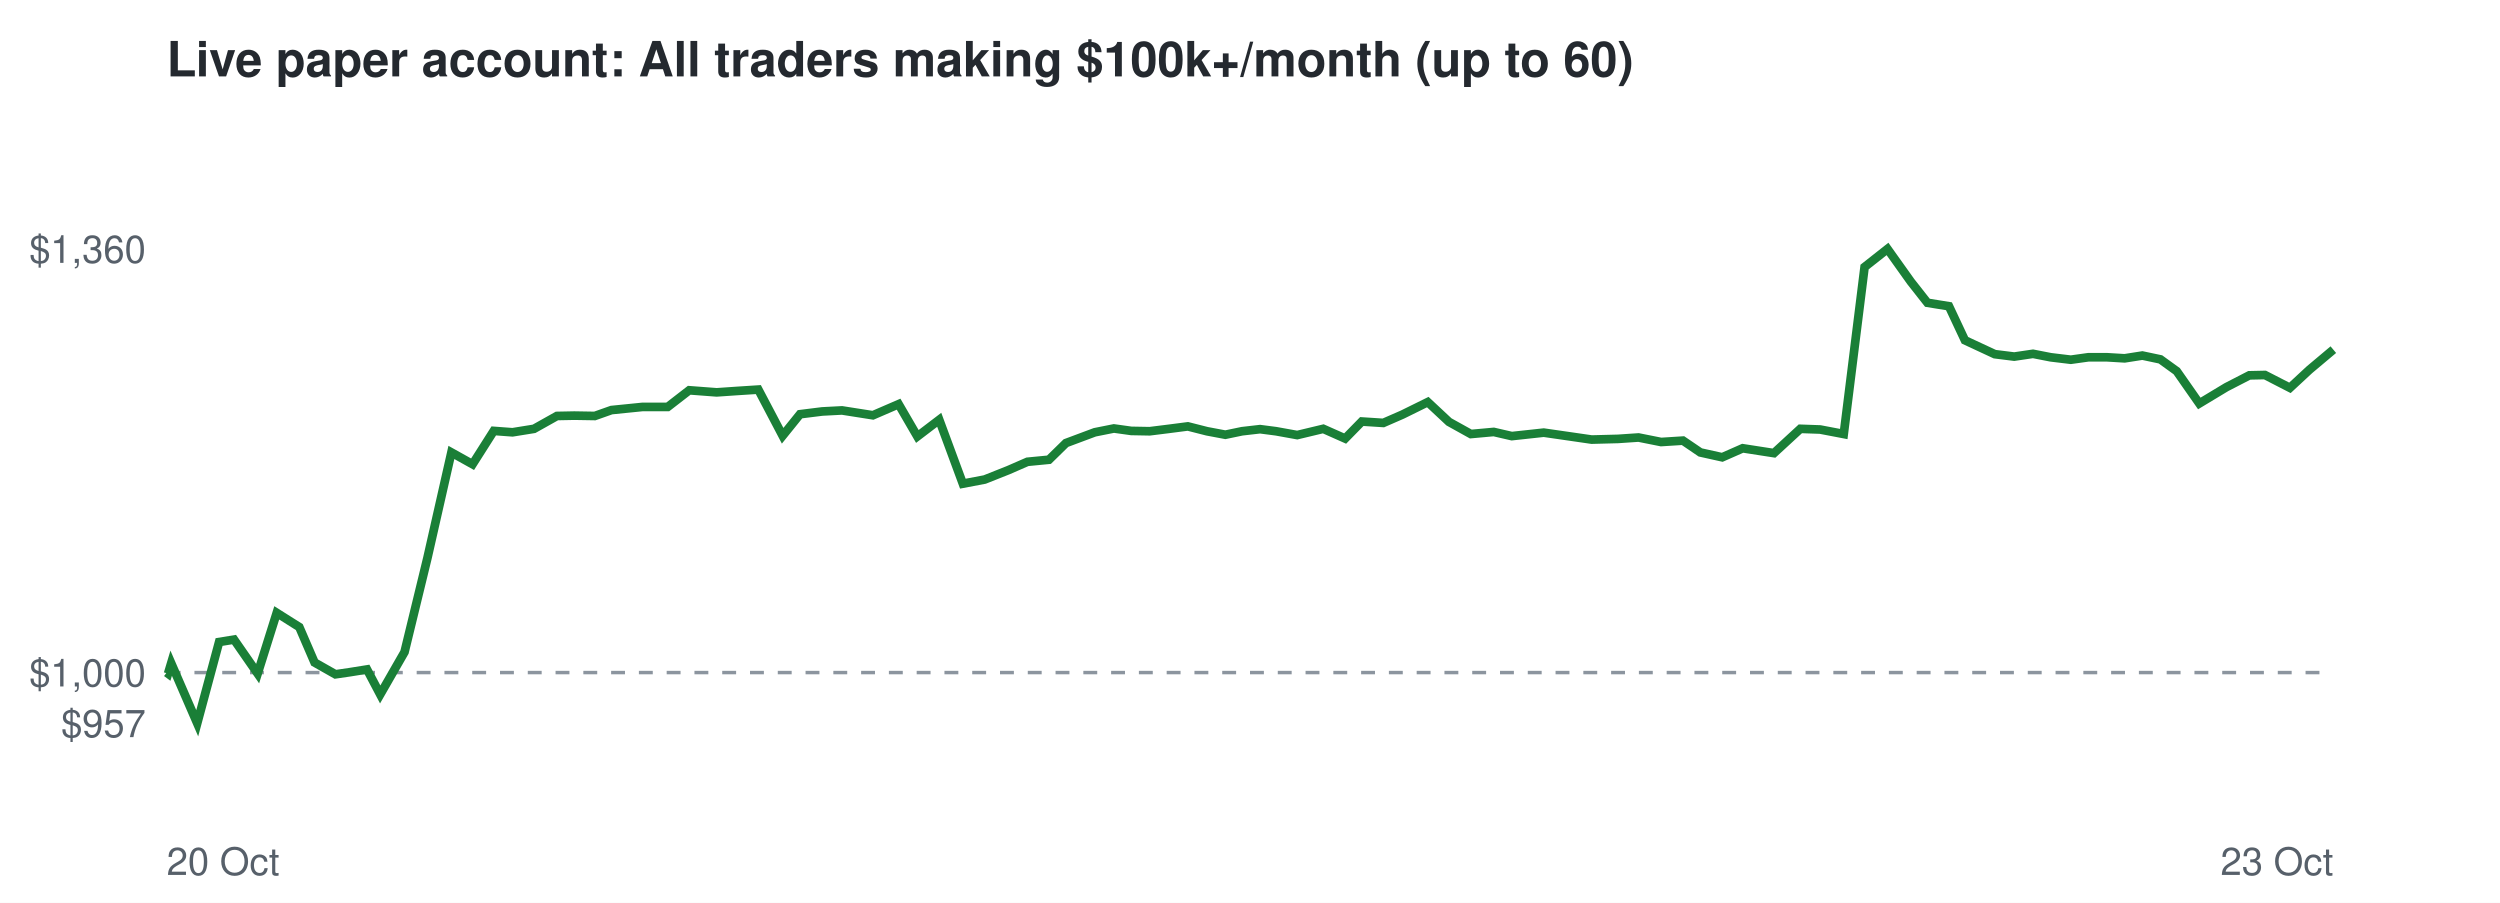
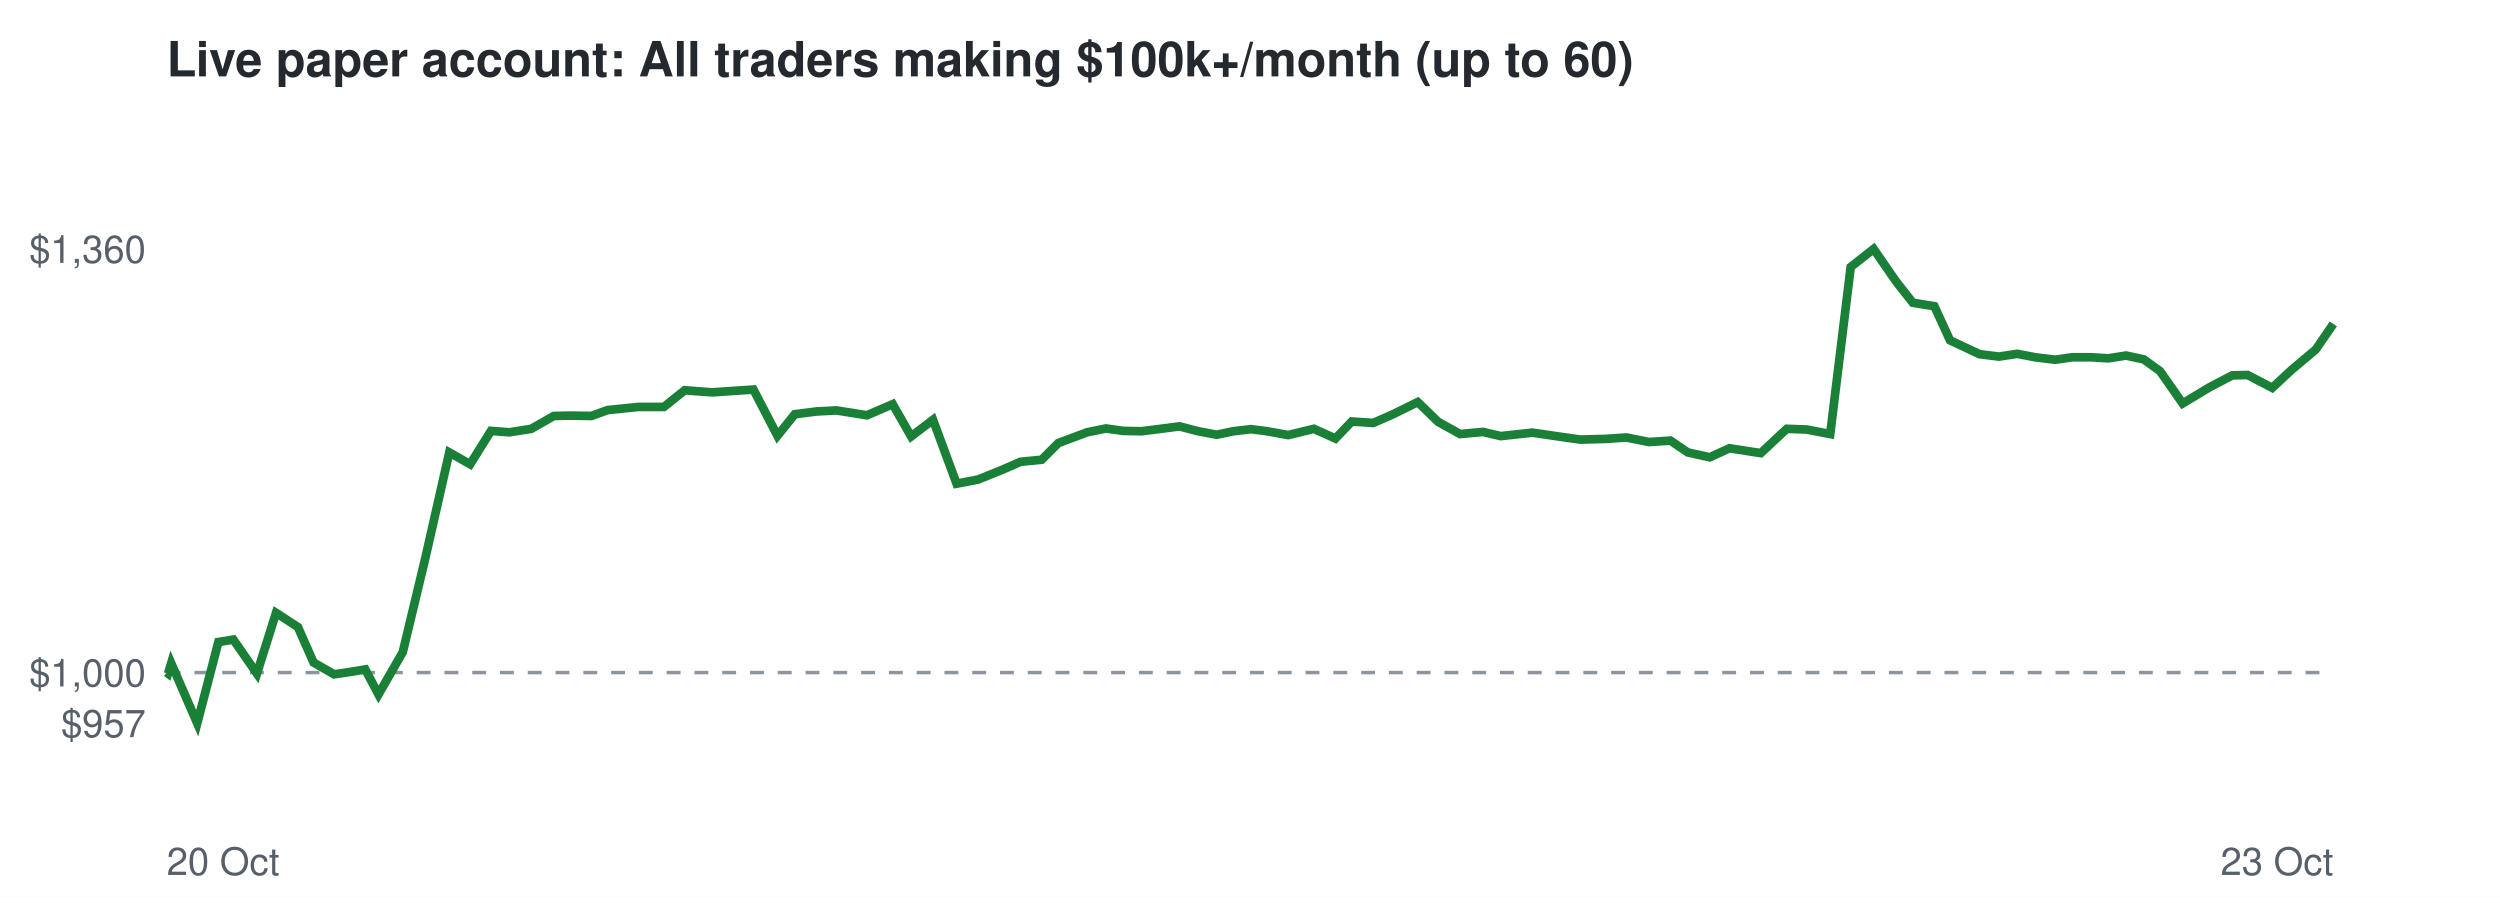
<svg xmlns="http://www.w3.org/2000/svg" viewBox="0 0 720 260" font-family="Helvetica,Arial,sans-serif">
  <rect width="720" height="260" fill="#ffffff" />
  <text x="48" y="22" font-size="14" font-weight="bold" fill="#24292f">Live paper account: All traders making $100k+/month (up to 60)</text>
  <line x1="48" x2="672" y1="193.7" y2="193.7" stroke="#8c959f" stroke-dasharray="4 4" />
  <text x="42" y="212.3" font-size="11" text-anchor="end" fill="#57606a">$957</text>
  <text x="42" y="197.7" font-size="11" text-anchor="end" fill="#57606a">$1,000</text>
  <text x="42" y="75.7" font-size="11" text-anchor="end" fill="#57606a">$1,360</text>
  <text x="48" y="252" font-size="11" fill="#57606a">20 Oct</text>
  <text x="672" y="252" font-size="11" text-anchor="end" fill="#57606a">23 Oct</text>
-   <polyline points="48.0,193.7 48.4,194.0 49.3,191.0 56.8,208.3 63.1,184.9 67.4,184.2 74.2,194.0 79.7,176.5 86.2,180.6 90.6,190.8 96.6,194.2 100.7,193.6 105.7,192.8 109.5,200.0 116.5,187.8 123.1,160.7 130.0,130.3 136.1,133.7 142.2,124.1 147.6,124.5 153.8,123.5 160.4,119.8 165.4,119.7 171.3,119.8 176.1,118.1 185.0,117.2 192.3,117.2 198.5,112.4 206.4,113.0 212.2,112.6 218.4,112.2 225.4,125.5 230.4,119.3 236.8,118.5 242.5,118.2 251.4,119.6 258.8,116.4 264.2,125.7 270.5,120.9 277.3,139.3 283.6,138.1 290.4,135.4 295.9,133.0 302.1,132.4 307.0,127.6 315.3,124.5 320.8,123.4 325.8,124.1 331.1,124.2 336.7,123.5 342.1,122.8 347.6,124.2 352.9,125.2 357.7,124.2 362.9,123.6 367.5,124.2 373.6,125.3 381.1,123.5 387.4,126.3 392.2,121.4 398.4,121.8 403.9,119.4 411.2,115.8 417.3,121.5 423.6,125.0 430.2,124.4 435.4,125.6 444.6,124.6 452.2,125.7 458.4,126.6 466.0,126.4 471.9,126.0 478.4,127.3 484.7,126.9 489.7,130.3 496.0,131.7 501.9,129.1 510.9,130.5 518.5,123.5 524.2,123.7 531.0,125.0 537.0,76.9 543.6,71.7 550.3,81.1 555.1,87.2 561.3,88.2 565.9,98.0 574.5,102.0 580.1,102.7 585.5,101.9 590.6,102.9 596.4,103.6 601.4,102.9 606.9,102.9 611.9,103.2 617.0,102.4 622.2,103.5 626.9,106.9 633.4,116.2 641.2,111.5 647.8,108.1 652.3,108.0 659.5,111.7 665.1,106.5 672.0,100.7" fill="none" stroke="#1a7f37" stroke-width="2.5" />
+   <polyline points="48.0,193.7 48.4,194.0 49.3,191.0 56.8,208.3 62.9,184.9 67.2,184.2 74.0,194.0 79.5,176.5 85.8,180.6 90.3,190.8 96.2,194.2 100.3,193.6 105.2,192.8 109.0,200.0 116.0,187.8 122.5,160.7 129.4,130.3 135.4,133.7 141.4,124.1 146.7,124.5 153.0,123.5 159.5,119.8 164.4,119.7 170.3,119.8 175.0,118.1 183.8,117.2 191.2,117.2 197.2,112.4 205.1,113.0 210.9,112.6 217.0,112.2 223.9,125.5 228.9,119.3 235.2,118.5 240.9,118.2 249.7,119.6 257.1,116.4 262.4,125.7 268.7,120.9 275.5,139.3 281.7,138.1 288.4,135.4 293.9,133.0 300.0,132.4 304.8,127.6 313.1,124.5 318.5,123.4 323.5,124.1 328.8,124.2 334.3,123.5 339.7,122.8 345.1,124.2 350.4,125.2 355.2,124.2 360.3,123.6 364.9,124.2 371.0,125.3 378.4,123.5 384.6,126.3 389.3,121.4 395.5,121.8 401.0,119.4 408.3,115.8 414.2,121.5 420.5,125.0 427.1,124.4 432.2,125.6 441.3,124.6 448.8,125.7 455.1,126.6 462.5,126.4 468.4,126.0 474.9,127.3 481.1,126.9 486.1,130.3 492.4,131.7 498.1,129.1 507.1,130.5 514.6,123.5 520.3,123.7 527.1,125.0 533.0,76.9 539.6,71.7 546.1,81.1 550.9,87.2 557.1,88.2 561.6,98.0 570.1,102.0 575.7,102.7 581.0,101.9 586.1,102.9 591.9,103.6 596.8,102.9 602.3,102.9 607.2,103.2 612.3,102.4 617.4,103.5 622.1,106.9 628.6,116.2 636.4,111.5 642.9,108.1 647.3,108.0 654.4,111.7 660.0,106.5 666.9,100.7 672.0,93.3" fill="none" stroke="#1a7f37" stroke-width="2.5" />
</svg>
